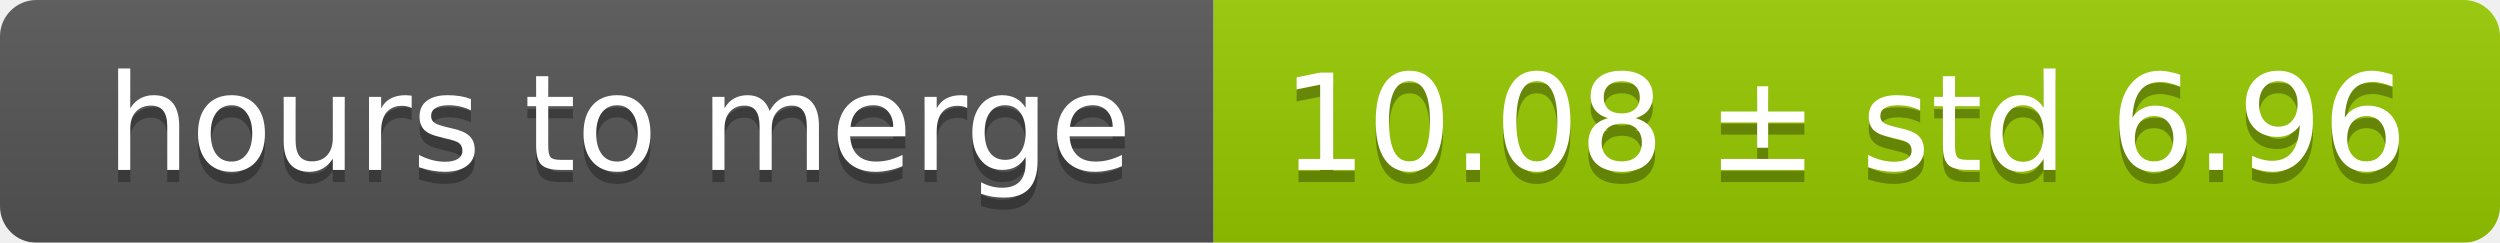
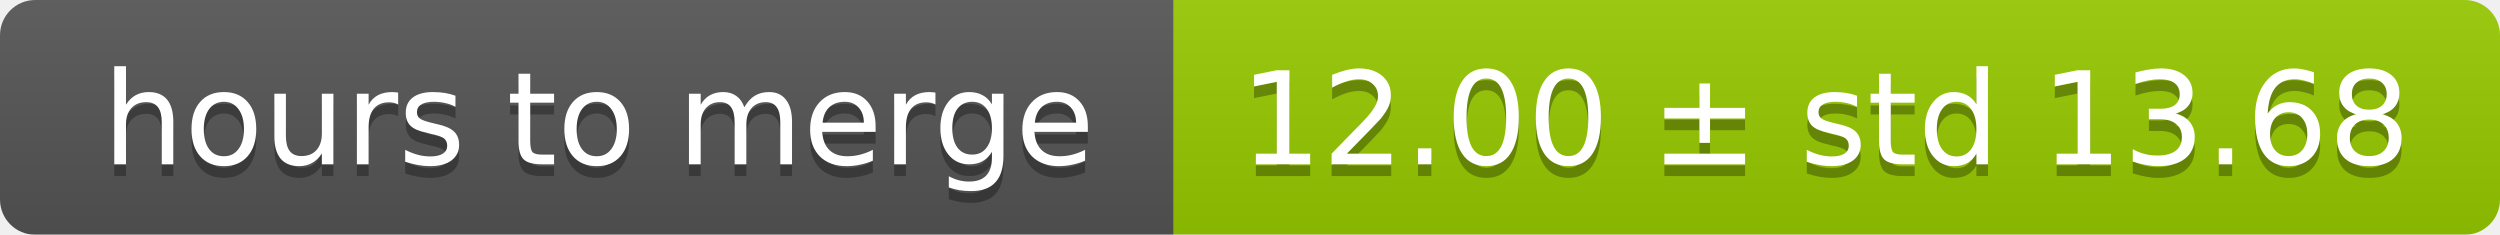
- <svg xmlns="http://www.w3.org/2000/svg" width="206" height="20">
+ <svg xmlns="http://www.w3.org/2000/svg" width="213" height="20">
  <linearGradient id="smooth" x2="0" y2="100%">
    <stop offset="0" stop-color="#bbb" stop-opacity=".1" />
    <stop offset="1" stop-opacity=".1" />
  </linearGradient>
  <mask id="round">
-     <rect width="206" height="20" rx="3" fill="#fff" />
+     <rect width="213" height="20" rx="3" fill="#fff" />
  </mask>
  <g mask="url(#round)">
    <rect width="100" height="20" fill="#555" />
-     <rect x="100" width="106" height="20" fill="#97ca00" />
-     <rect width="206" height="20" fill="url(#smooth)" />
+     <rect x="100" width="113" height="20" fill="#97ca00" />
+     <rect width="213" height="20" fill="url(#smooth)" />
  </g>
  <g fill="#fff" text-anchor="middle" font-family="DejaVu Sans,Verdana,Geneva,sans-serif" font-size="11">
    <text x="51" y="15" fill="#010101" fill-opacity=".3">hours to merge</text>
    <text x="51" y="14">hours to merge</text>
-     <text x="152" y="15" fill="#010101" fill-opacity=".3">10.08 ± std 6.96</text>
-     <text x="152" y="14">10.08 ± std 6.96</text>
+     <text x="155.5" y="15" fill="#010101" fill-opacity=".3">12.00 ± std 13.68</text>
+     <text x="155.5" y="14">12.00 ± std 13.68</text>
  </g>
</svg>
